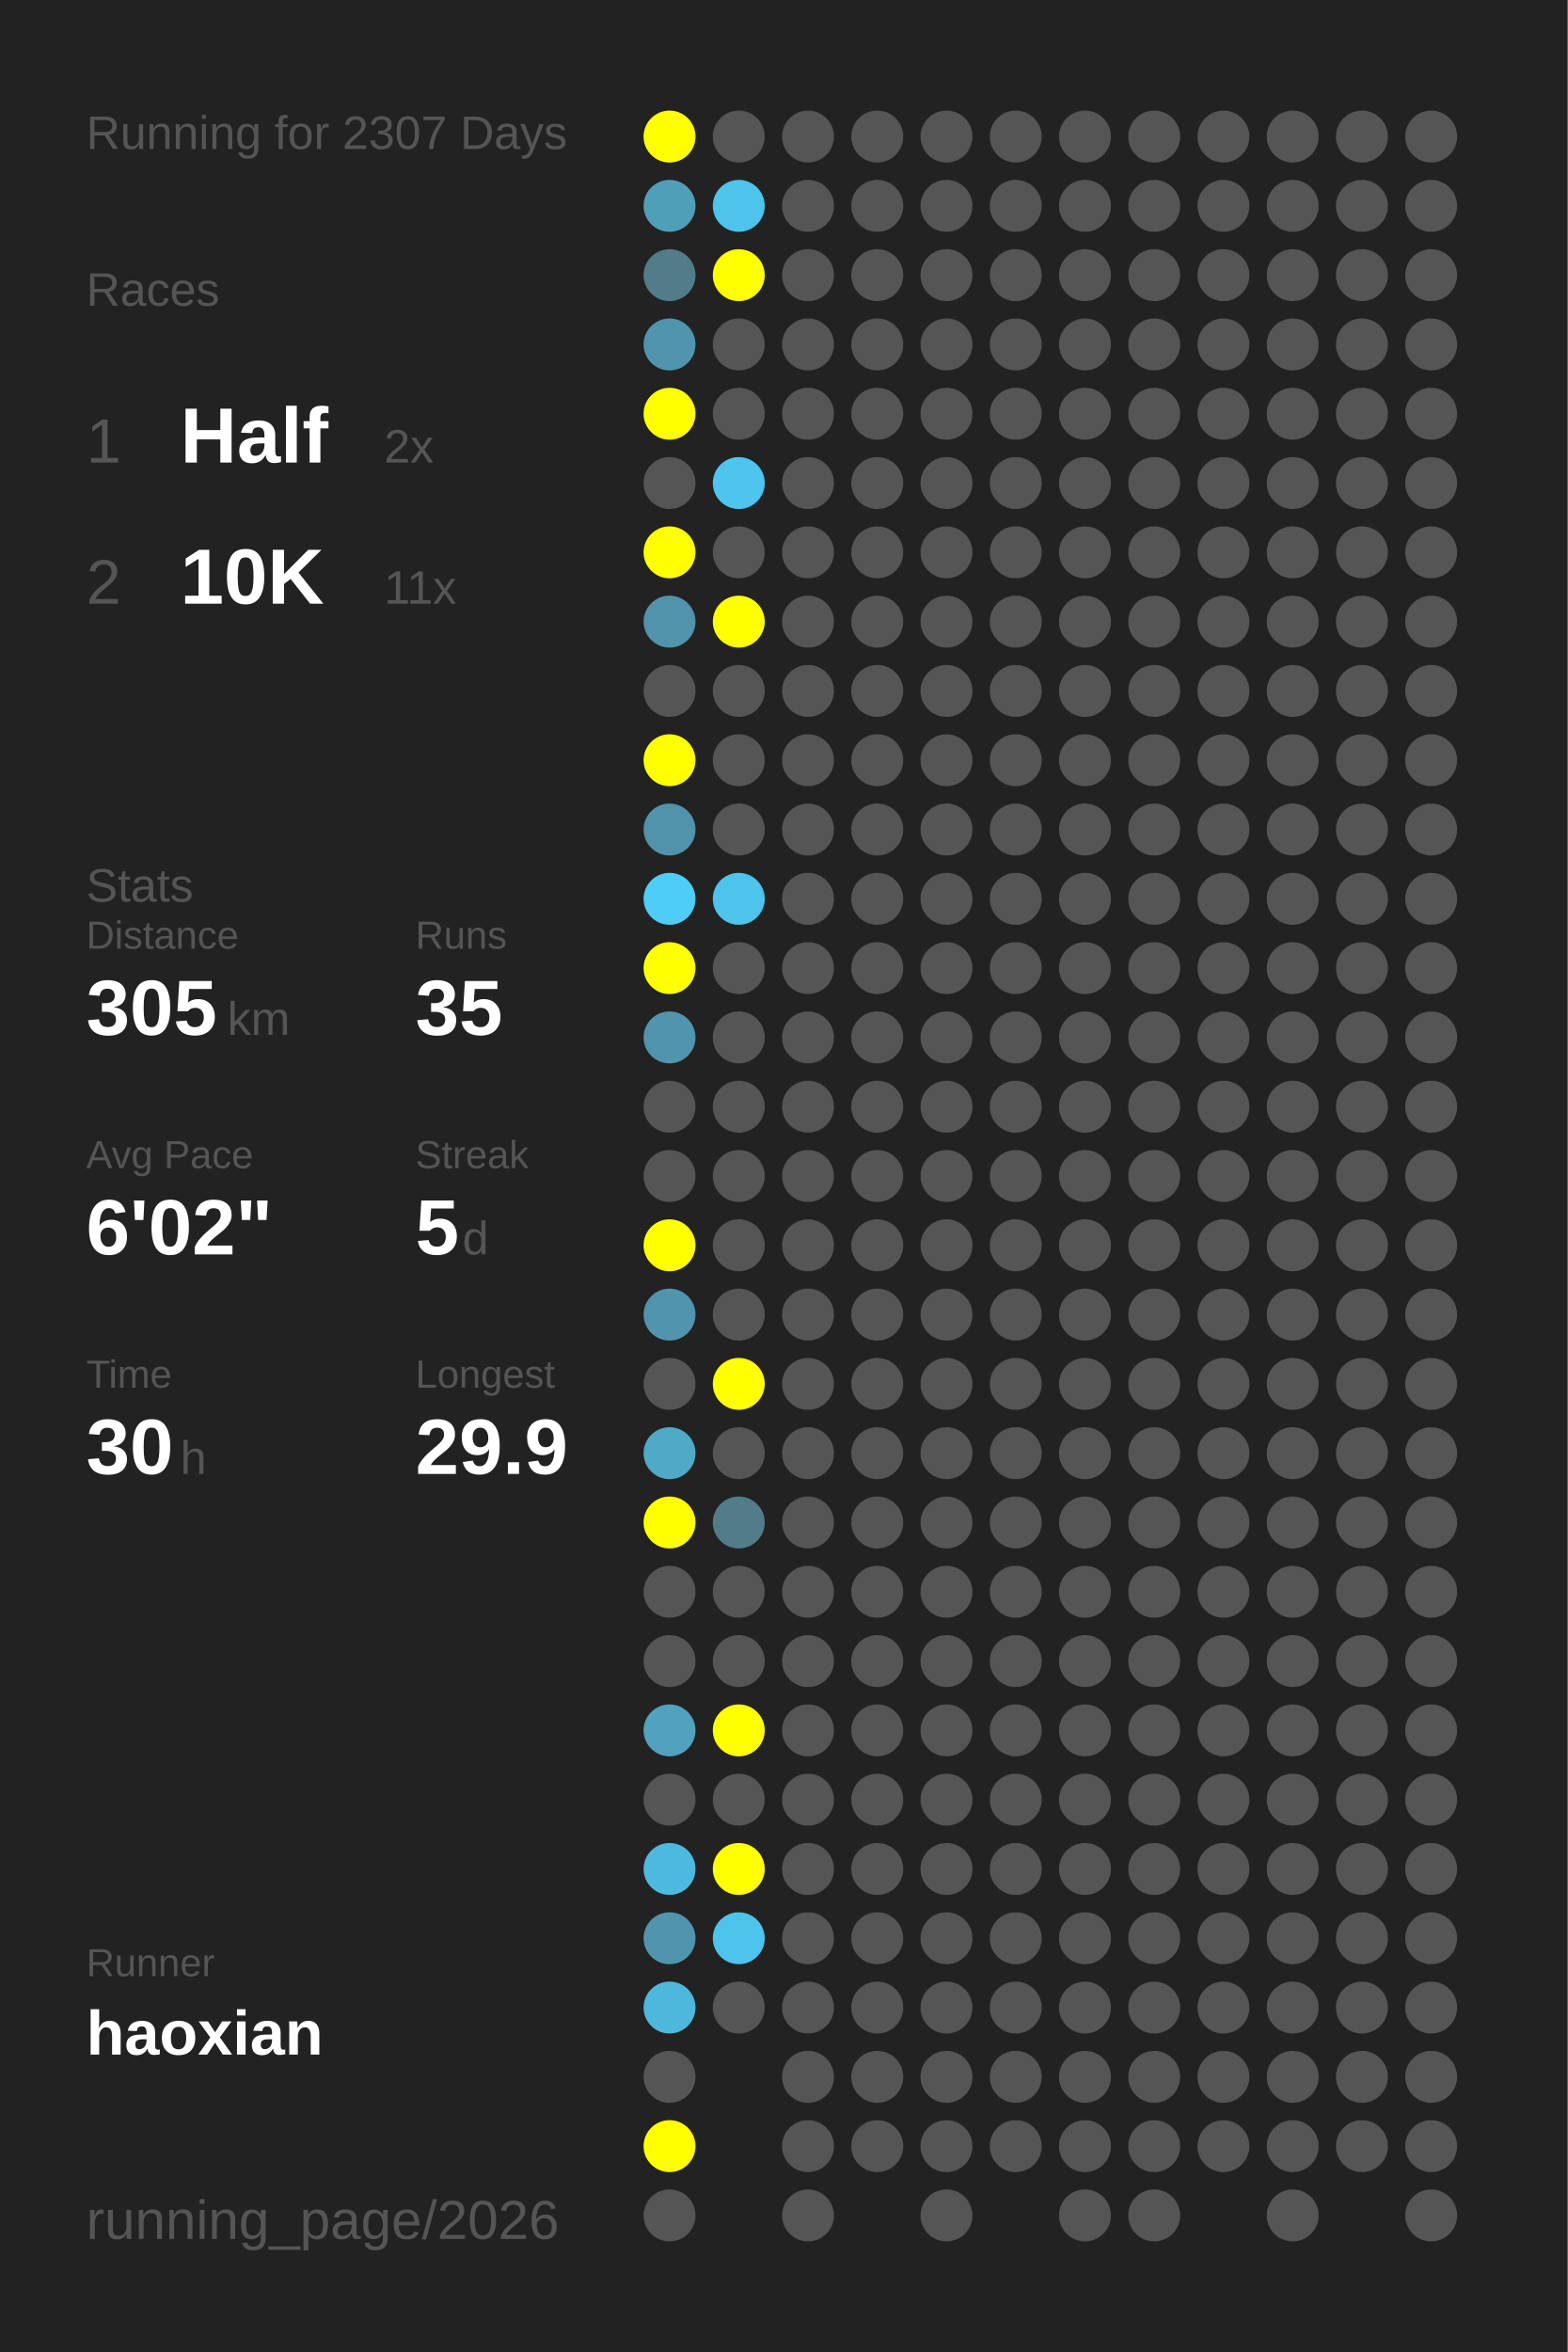
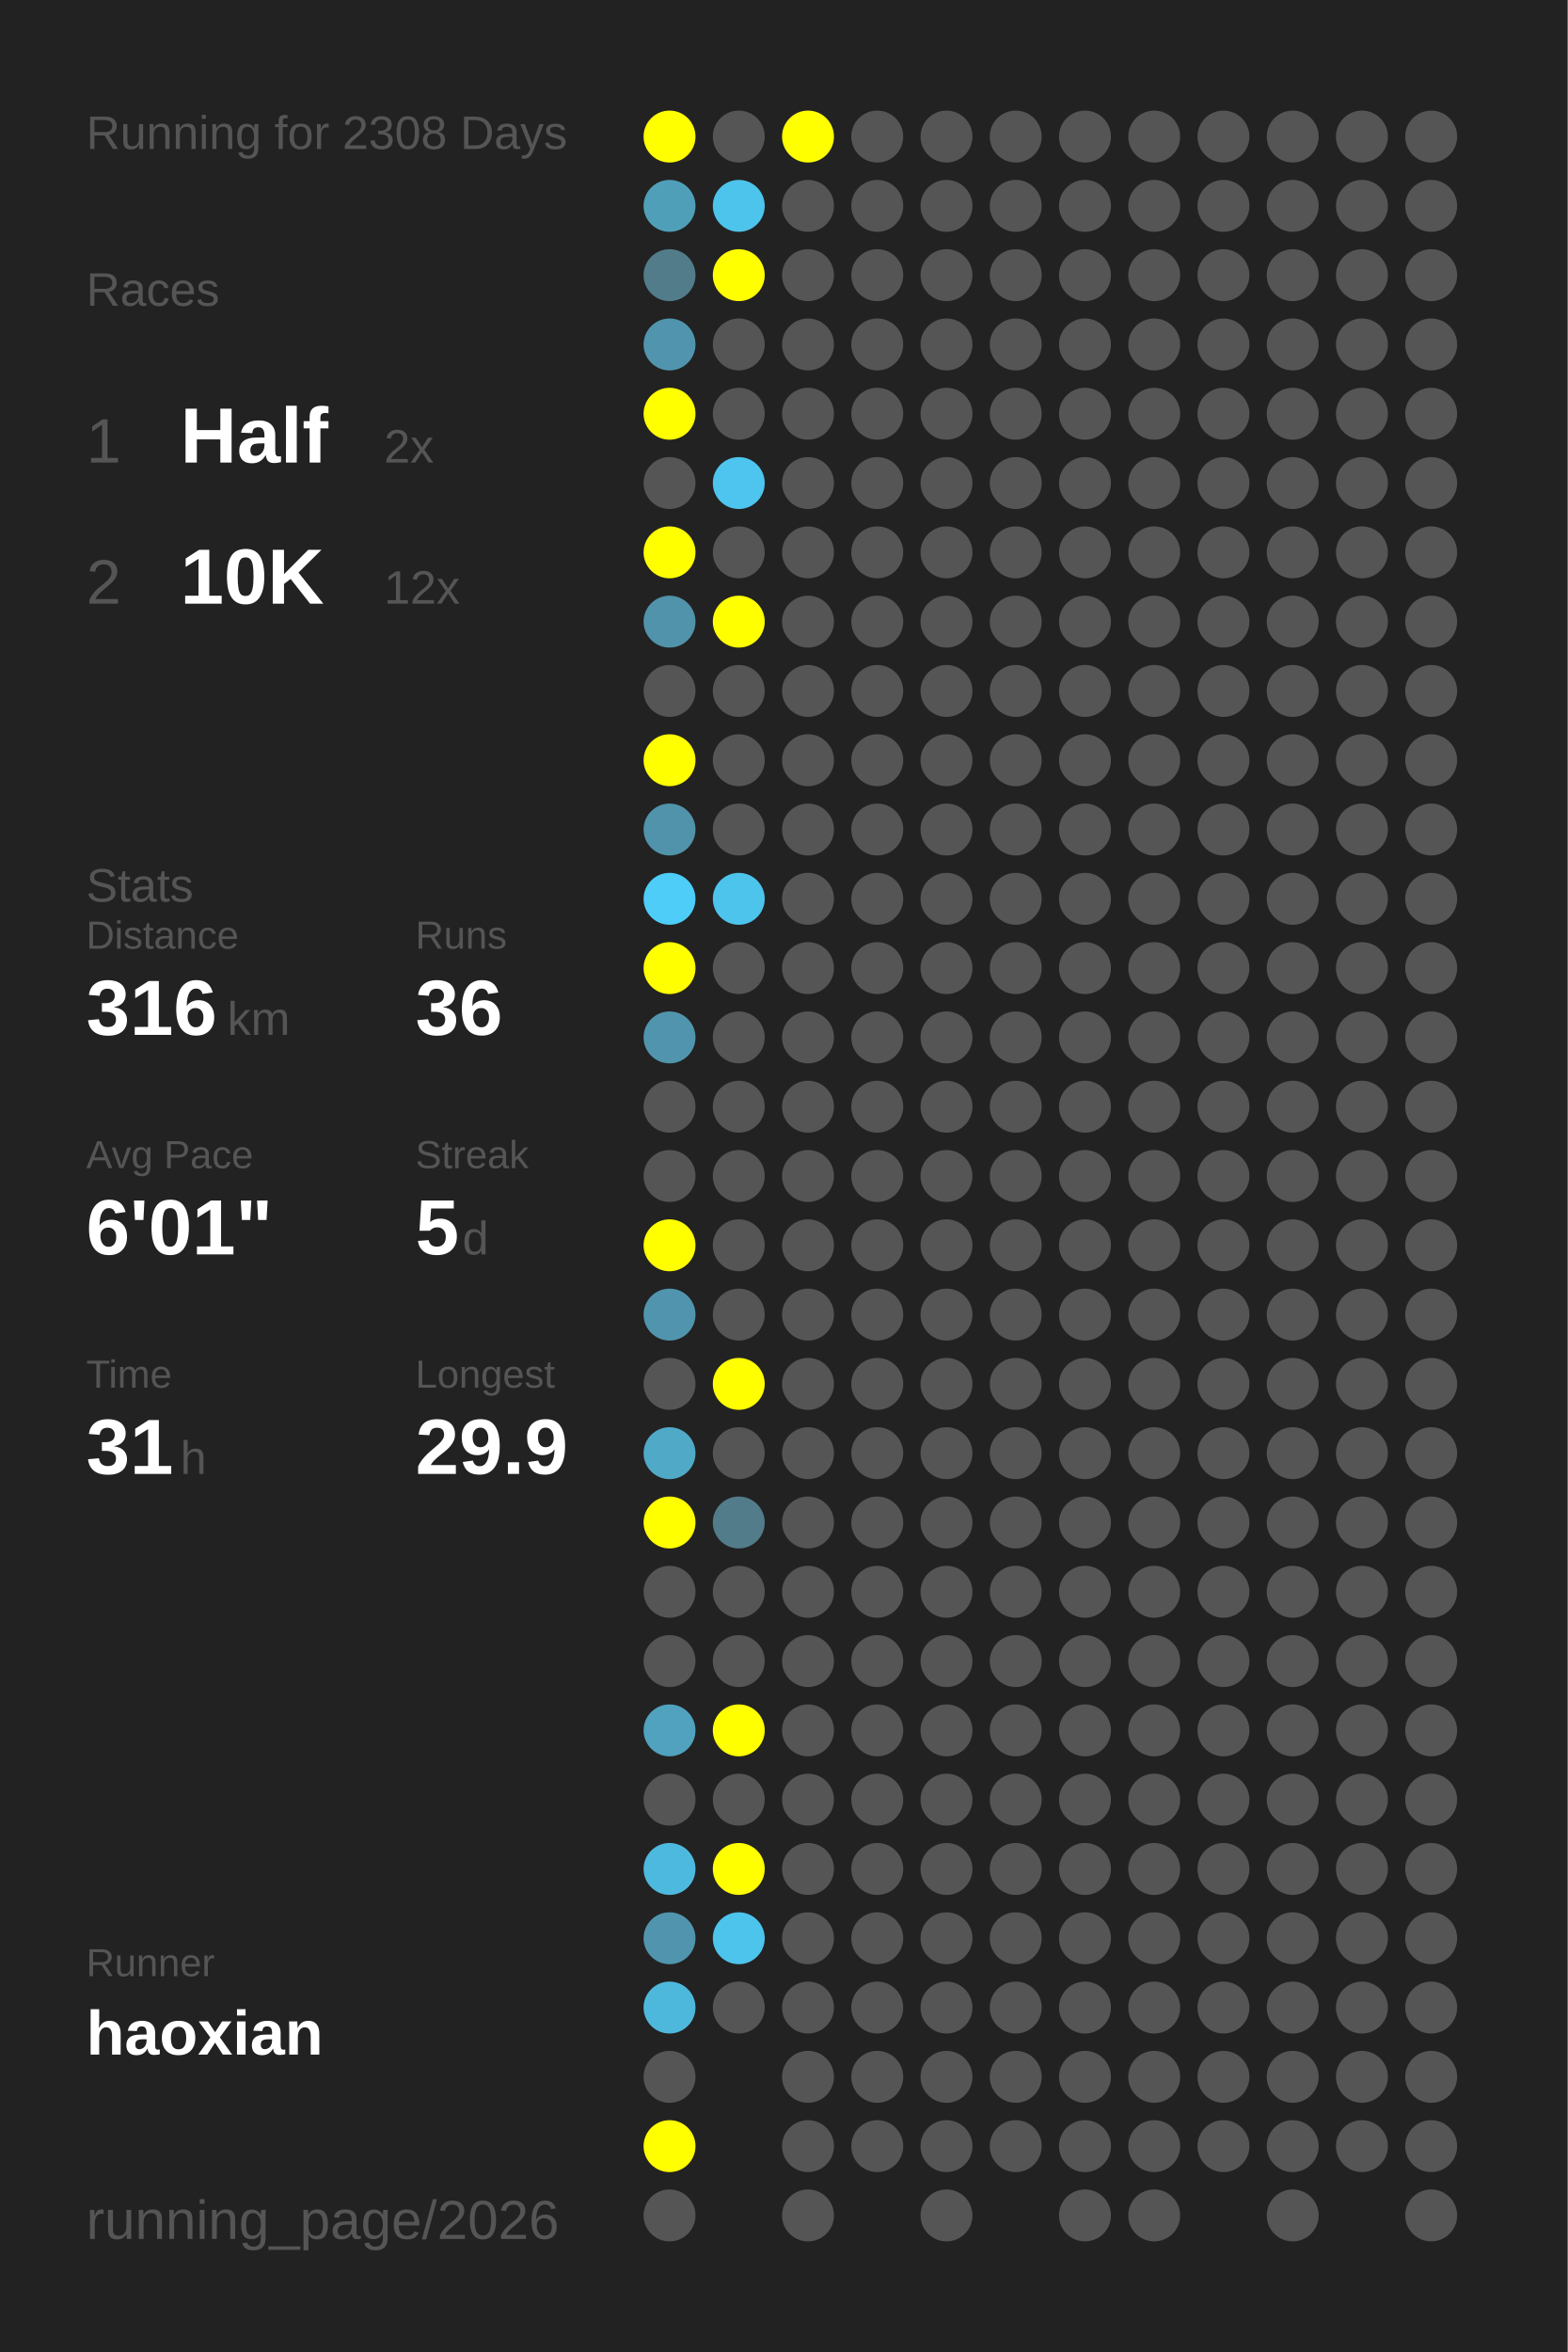
<svg xmlns="http://www.w3.org/2000/svg" baseProfile="full" height="300mm" version="1.1" viewBox="0,0,200,300" width="200mm">
  <defs />
  <rect fill="#222222" height="300" width="200" x="0" y="0" />
-   <text fill="#555555" style="font-size:6px; font-family:Arial;" x="11" y="19">Running for 2307 Days</text>
+   <text fill="#555555" style="font-size:6px; font-family:Arial;" x="11" y="19">Running for 2308 Days</text>
  <text fill="#555555" style="font-size:6px; font-family:Arial;" x="11" y="39">Races</text>
  <text fill="#555555" style="font-size:8px; font-family:Arial;" x="11" y="59">1</text>
  <text fill="#FFFFFF" style="font-size:10px; font-family:Arial; font-weight:bold;" x="23" y="59">Half</text>
  <text fill="#555555" style="font-size:6px; font-family:Arial;" x="49" y="59">2x</text>
  <text fill="#555555" style="font-size:8px; font-family:Arial;" x="11" y="77">2</text>
  <text fill="#FFFFFF" style="font-size:10px; font-family:Arial; font-weight:bold;" x="23" y="77">10K</text>
-   <text fill="#555555" style="font-size:6px; font-family:Arial;" x="49" y="77">11x</text>
+   <text fill="#555555" style="font-size:6px; font-family:Arial;" x="49" y="77">12x</text>
  <text fill="#555555" style="font-size:6px; font-family:Arial;" x="11" y="115">Stats</text>
  <text fill="#555555" style="font-size:5px; font-family:Arial;" x="11" y="121">Distance</text>
-   <text fill="#FFFFFF" style="font-size:10px; font-family:Arial; font-weight:bold;" x="11" y="132">305</text>
+   <text fill="#FFFFFF" style="font-size:10px; font-family:Arial; font-weight:bold;" x="11" y="132">316</text>
  <text fill="#555555" style="font-size:6px; font-family:Arial;" x="29" y="132">km</text>
  <text fill="#555555" style="font-size:5px; font-family:Arial;" x="53" y="121">Runs</text>
-   <text fill="#FFFFFF" style="font-size:10px; font-family:Arial; font-weight:bold;" x="53" y="132">35</text>
+   <text fill="#FFFFFF" style="font-size:10px; font-family:Arial; font-weight:bold;" x="53" y="132">36</text>
  <text fill="#555555" style="font-size:5px; font-family:Arial;" x="11" y="149">Avg Pace</text>
-   <text fill="#FFFFFF" style="font-size:10px; font-family:Arial; font-weight:bold;" x="11" y="160">6'02"</text>
+   <text fill="#FFFFFF" style="font-size:10px; font-family:Arial; font-weight:bold;" x="11" y="160">6'01"</text>
  <text fill="#555555" style="font-size:5px; font-family:Arial;" x="53" y="149">Streak</text>
  <text fill="#FFFFFF" style="font-size:10px; font-family:Arial; font-weight:bold;" x="53" y="160">5</text>
  <text fill="#555555" style="font-size:6px; font-family:Arial;" x="59" y="160">d</text>
  <text fill="#555555" style="font-size:5px; font-family:Arial;" x="11" y="177">Time</text>
-   <text fill="#FFFFFF" style="font-size:10px; font-family:Arial; font-weight:bold;" x="11" y="188">30</text>
+   <text fill="#FFFFFF" style="font-size:10px; font-family:Arial; font-weight:bold;" x="11" y="188">31</text>
  <text fill="#555555" style="font-size:6px; font-family:Arial;" x="23" y="188">h</text>
  <text fill="#555555" style="font-size:5px; font-family:Arial;" x="53" y="177">Longest</text>
  <text fill="#FFFFFF" style="font-size:10px; font-family:Arial; font-weight:bold;" x="53" y="188">29.9</text>
  <text fill="#555555" style="font-size:5px; font-family:Arial;" x="11" y="252.065">Runner</text>
  <text fill="#FFFFFF" style="font-size:8px; font-family:Arial; font-weight:bold;" x="11" y="262.065">haoxian</text>
  <text fill="#555555" style="font-size:7px; font-family:Arial;" x="11" y="285.581">running_page/2026</text>
  <circle cx="85.417" cy="17.419" fill="#FFFF00" r="3.312" />
  <circle cx="85.417" cy="26.258" fill="#509fb9" r="3.312" />
  <circle cx="85.417" cy="35.097" fill="#527c8a" r="3.312" />
  <circle cx="85.417" cy="43.935" fill="#5095ad" r="3.312" />
  <circle cx="85.417" cy="52.774" fill="#FFFF00" r="3.312" />
  <circle cx="85.417" cy="61.613" fill="#555555" r="3.312" />
  <circle cx="85.417" cy="70.452" fill="#FFFF00" r="3.312" />
  <circle cx="85.417" cy="79.29" fill="#5093aa" r="3.312" />
  <circle cx="85.417" cy="88.129" fill="#555555" r="3.312" />
  <circle cx="85.417" cy="96.968" fill="#FFFF00" r="3.312" />
  <circle cx="85.417" cy="105.806" fill="#5093aa" r="3.312" />
  <circle cx="85.417" cy="114.645" fill="#4dcdf8" r="3.312" />
  <circle cx="85.417" cy="123.484" fill="#FFFF00" r="3.312" />
  <circle cx="85.417" cy="132.323" fill="#5095ad" r="3.312" />
  <circle cx="85.417" cy="141.161" fill="#555555" r="3.312" />
  <circle cx="85.417" cy="150" fill="#555555" r="3.312" />
  <circle cx="85.417" cy="158.839" fill="#FFFF00" r="3.312" />
  <circle cx="85.417" cy="167.677" fill="#5095ad" r="3.312" />
  <circle cx="85.417" cy="176.516" fill="#555555" r="3.312" />
  <circle cx="85.417" cy="185.355" fill="#4fa9c7" r="3.312" />
  <circle cx="85.417" cy="194.194" fill="#FFFF00" r="3.312" />
  <circle cx="85.417" cy="203.032" fill="#555555" r="3.312" />
  <circle cx="85.417" cy="211.871" fill="#555555" r="3.312" />
  <circle cx="85.417" cy="220.71" fill="#50a2be" r="3.312" />
  <circle cx="85.417" cy="229.548" fill="#555555" r="3.312" />
  <circle cx="85.417" cy="238.387" fill="#4eb9de" r="3.312" />
  <circle cx="85.417" cy="247.226" fill="#5095ad" r="3.312" />
  <circle cx="85.417" cy="256.065" fill="#4eb8dc" r="3.312" />
  <circle cx="85.417" cy="264.903" fill="#555555" r="3.312" />
  <circle cx="85.417" cy="273.742" fill="#FFFF00" r="3.312" />
  <circle cx="85.417" cy="282.581" fill="#555555" r="3.312" />
  <circle cx="94.25" cy="17.419" fill="#555555" r="3.312" />
  <circle cx="94.25" cy="26.258" fill="#4dc4eb" r="3.312" />
  <circle cx="94.25" cy="35.097" fill="#FFFF00" r="3.312" />
  <circle cx="94.25" cy="43.935" fill="#555555" r="3.312" />
  <circle cx="94.25" cy="52.774" fill="#555555" r="3.312" />
  <circle cx="94.25" cy="61.613" fill="#4dc5ee" r="3.312" />
  <circle cx="94.25" cy="70.452" fill="#555555" r="3.312" />
  <circle cx="94.25" cy="79.29" fill="#FFFF00" r="3.312" />
  <circle cx="94.25" cy="88.129" fill="#555555" r="3.312" />
  <circle cx="94.25" cy="96.968" fill="#555555" r="3.312" />
  <circle cx="94.25" cy="105.806" fill="#555555" r="3.312" />
  <circle cx="94.25" cy="114.645" fill="#4dc4ec" r="3.312" />
  <circle cx="94.25" cy="123.484" fill="#555555" r="3.312" />
  <circle cx="94.25" cy="132.323" fill="#555555" r="3.312" />
  <circle cx="94.25" cy="141.161" fill="#555555" r="3.312" />
  <circle cx="94.25" cy="150" fill="#555555" r="3.312" />
  <circle cx="94.25" cy="158.839" fill="#555555" r="3.312" />
  <circle cx="94.25" cy="167.677" fill="#555555" r="3.312" />
  <circle cx="94.25" cy="176.516" fill="#FFFF00" r="3.312" />
  <circle cx="94.25" cy="185.355" fill="#555555" r="3.312" />
  <circle cx="94.25" cy="194.194" fill="#527c8a" r="3.312" />
  <circle cx="94.25" cy="203.032" fill="#555555" r="3.312" />
  <circle cx="94.25" cy="211.871" fill="#555555" r="3.312" />
  <circle cx="94.25" cy="220.71" fill="#FFFF00" r="3.312" />
  <circle cx="94.25" cy="229.548" fill="#555555" r="3.312" />
  <circle cx="94.25" cy="238.387" fill="#FFFF00" r="3.312" />
  <circle cx="94.25" cy="247.226" fill="#4dc4ec" r="3.312" />
  <circle cx="94.25" cy="256.065" fill="#555555" r="3.312" />
-   <circle cx="103.083" cy="17.419" fill="#555555" r="3.312" />
+   <circle cx="103.083" cy="17.419" fill="#FFFF00" r="3.312" />
  <circle cx="103.083" cy="26.258" fill="#555555" r="3.312" />
  <circle cx="103.083" cy="35.097" fill="#555555" r="3.312" />
  <circle cx="103.083" cy="43.935" fill="#555555" r="3.312" />
  <circle cx="103.083" cy="52.774" fill="#555555" r="3.312" />
  <circle cx="103.083" cy="61.613" fill="#555555" r="3.312" />
  <circle cx="103.083" cy="70.452" fill="#555555" r="3.312" />
  <circle cx="103.083" cy="79.29" fill="#555555" r="3.312" />
  <circle cx="103.083" cy="88.129" fill="#555555" r="3.312" />
  <circle cx="103.083" cy="96.968" fill="#555555" r="3.312" />
  <circle cx="103.083" cy="105.806" fill="#555555" r="3.312" />
  <circle cx="103.083" cy="114.645" fill="#555555" r="3.312" />
  <circle cx="103.083" cy="123.484" fill="#555555" r="3.312" />
  <circle cx="103.083" cy="132.323" fill="#555555" r="3.312" />
  <circle cx="103.083" cy="141.161" fill="#555555" r="3.312" />
  <circle cx="103.083" cy="150" fill="#555555" r="3.312" />
  <circle cx="103.083" cy="158.839" fill="#555555" r="3.312" />
  <circle cx="103.083" cy="167.677" fill="#555555" r="3.312" />
  <circle cx="103.083" cy="176.516" fill="#555555" r="3.312" />
  <circle cx="103.083" cy="185.355" fill="#555555" r="3.312" />
  <circle cx="103.083" cy="194.194" fill="#555555" r="3.312" />
  <circle cx="103.083" cy="203.032" fill="#555555" r="3.312" />
  <circle cx="103.083" cy="211.871" fill="#555555" r="3.312" />
  <circle cx="103.083" cy="220.71" fill="#555555" r="3.312" />
  <circle cx="103.083" cy="229.548" fill="#555555" r="3.312" />
  <circle cx="103.083" cy="238.387" fill="#555555" r="3.312" />
  <circle cx="103.083" cy="247.226" fill="#555555" r="3.312" />
  <circle cx="103.083" cy="256.065" fill="#555555" r="3.312" />
  <circle cx="103.083" cy="264.903" fill="#555555" r="3.312" />
  <circle cx="103.083" cy="273.742" fill="#555555" r="3.312" />
  <circle cx="103.083" cy="282.581" fill="#555555" r="3.312" />
  <circle cx="111.917" cy="17.419" fill="#555555" r="3.312" />
  <circle cx="111.917" cy="26.258" fill="#555555" r="3.312" />
  <circle cx="111.917" cy="35.097" fill="#555555" r="3.312" />
  <circle cx="111.917" cy="43.935" fill="#555555" r="3.312" />
  <circle cx="111.917" cy="52.774" fill="#555555" r="3.312" />
  <circle cx="111.917" cy="61.613" fill="#555555" r="3.312" />
  <circle cx="111.917" cy="70.452" fill="#555555" r="3.312" />
  <circle cx="111.917" cy="79.29" fill="#555555" r="3.312" />
  <circle cx="111.917" cy="88.129" fill="#555555" r="3.312" />
  <circle cx="111.917" cy="96.968" fill="#555555" r="3.312" />
  <circle cx="111.917" cy="105.806" fill="#555555" r="3.312" />
  <circle cx="111.917" cy="114.645" fill="#555555" r="3.312" />
  <circle cx="111.917" cy="123.484" fill="#555555" r="3.312" />
  <circle cx="111.917" cy="132.323" fill="#555555" r="3.312" />
  <circle cx="111.917" cy="141.161" fill="#555555" r="3.312" />
  <circle cx="111.917" cy="150" fill="#555555" r="3.312" />
  <circle cx="111.917" cy="158.839" fill="#555555" r="3.312" />
  <circle cx="111.917" cy="167.677" fill="#555555" r="3.312" />
  <circle cx="111.917" cy="176.516" fill="#555555" r="3.312" />
  <circle cx="111.917" cy="185.355" fill="#555555" r="3.312" />
  <circle cx="111.917" cy="194.194" fill="#555555" r="3.312" />
  <circle cx="111.917" cy="203.032" fill="#555555" r="3.312" />
  <circle cx="111.917" cy="211.871" fill="#555555" r="3.312" />
  <circle cx="111.917" cy="220.71" fill="#555555" r="3.312" />
  <circle cx="111.917" cy="229.548" fill="#555555" r="3.312" />
  <circle cx="111.917" cy="238.387" fill="#555555" r="3.312" />
  <circle cx="111.917" cy="247.226" fill="#555555" r="3.312" />
  <circle cx="111.917" cy="256.065" fill="#555555" r="3.312" />
  <circle cx="111.917" cy="264.903" fill="#555555" r="3.312" />
  <circle cx="111.917" cy="273.742" fill="#555555" r="3.312" />
  <circle cx="120.75" cy="17.419" fill="#555555" r="3.312" />
  <circle cx="120.75" cy="26.258" fill="#555555" r="3.312" />
  <circle cx="120.75" cy="35.097" fill="#555555" r="3.312" />
  <circle cx="120.75" cy="43.935" fill="#555555" r="3.312" />
  <circle cx="120.75" cy="52.774" fill="#555555" r="3.312" />
  <circle cx="120.75" cy="61.613" fill="#555555" r="3.312" />
  <circle cx="120.75" cy="70.452" fill="#555555" r="3.312" />
  <circle cx="120.75" cy="79.29" fill="#555555" r="3.312" />
  <circle cx="120.75" cy="88.129" fill="#555555" r="3.312" />
  <circle cx="120.75" cy="96.968" fill="#555555" r="3.312" />
  <circle cx="120.75" cy="105.806" fill="#555555" r="3.312" />
  <circle cx="120.75" cy="114.645" fill="#555555" r="3.312" />
  <circle cx="120.75" cy="123.484" fill="#555555" r="3.312" />
  <circle cx="120.75" cy="132.323" fill="#555555" r="3.312" />
  <circle cx="120.75" cy="141.161" fill="#555555" r="3.312" />
  <circle cx="120.75" cy="150" fill="#555555" r="3.312" />
  <circle cx="120.75" cy="158.839" fill="#555555" r="3.312" />
  <circle cx="120.75" cy="167.677" fill="#555555" r="3.312" />
  <circle cx="120.75" cy="176.516" fill="#555555" r="3.312" />
  <circle cx="120.75" cy="185.355" fill="#555555" r="3.312" />
  <circle cx="120.75" cy="194.194" fill="#555555" r="3.312" />
  <circle cx="120.75" cy="203.032" fill="#555555" r="3.312" />
  <circle cx="120.75" cy="211.871" fill="#555555" r="3.312" />
  <circle cx="120.75" cy="220.71" fill="#555555" r="3.312" />
  <circle cx="120.75" cy="229.548" fill="#555555" r="3.312" />
  <circle cx="120.75" cy="238.387" fill="#555555" r="3.312" />
  <circle cx="120.75" cy="247.226" fill="#555555" r="3.312" />
  <circle cx="120.75" cy="256.065" fill="#555555" r="3.312" />
  <circle cx="120.75" cy="264.903" fill="#555555" r="3.312" />
  <circle cx="120.75" cy="273.742" fill="#555555" r="3.312" />
  <circle cx="120.75" cy="282.581" fill="#555555" r="3.312" />
  <circle cx="129.583" cy="17.419" fill="#555555" r="3.312" />
  <circle cx="129.583" cy="26.258" fill="#555555" r="3.312" />
  <circle cx="129.583" cy="35.097" fill="#555555" r="3.312" />
  <circle cx="129.583" cy="43.935" fill="#555555" r="3.312" />
  <circle cx="129.583" cy="52.774" fill="#555555" r="3.312" />
  <circle cx="129.583" cy="61.613" fill="#555555" r="3.312" />
  <circle cx="129.583" cy="70.452" fill="#555555" r="3.312" />
  <circle cx="129.583" cy="79.29" fill="#555555" r="3.312" />
  <circle cx="129.583" cy="88.129" fill="#555555" r="3.312" />
  <circle cx="129.583" cy="96.968" fill="#555555" r="3.312" />
  <circle cx="129.583" cy="105.806" fill="#555555" r="3.312" />
  <circle cx="129.583" cy="114.645" fill="#555555" r="3.312" />
  <circle cx="129.583" cy="123.484" fill="#555555" r="3.312" />
  <circle cx="129.583" cy="132.323" fill="#555555" r="3.312" />
  <circle cx="129.583" cy="141.161" fill="#555555" r="3.312" />
  <circle cx="129.583" cy="150" fill="#555555" r="3.312" />
  <circle cx="129.583" cy="158.839" fill="#555555" r="3.312" />
  <circle cx="129.583" cy="167.677" fill="#555555" r="3.312" />
  <circle cx="129.583" cy="176.516" fill="#555555" r="3.312" />
  <circle cx="129.583" cy="185.355" fill="#555555" r="3.312" />
  <circle cx="129.583" cy="194.194" fill="#555555" r="3.312" />
  <circle cx="129.583" cy="203.032" fill="#555555" r="3.312" />
  <circle cx="129.583" cy="211.871" fill="#555555" r="3.312" />
  <circle cx="129.583" cy="220.71" fill="#555555" r="3.312" />
  <circle cx="129.583" cy="229.548" fill="#555555" r="3.312" />
  <circle cx="129.583" cy="238.387" fill="#555555" r="3.312" />
  <circle cx="129.583" cy="247.226" fill="#555555" r="3.312" />
  <circle cx="129.583" cy="256.065" fill="#555555" r="3.312" />
  <circle cx="129.583" cy="264.903" fill="#555555" r="3.312" />
  <circle cx="129.583" cy="273.742" fill="#555555" r="3.312" />
  <circle cx="138.417" cy="17.419" fill="#555555" r="3.312" />
  <circle cx="138.417" cy="26.258" fill="#555555" r="3.312" />
  <circle cx="138.417" cy="35.097" fill="#555555" r="3.312" />
  <circle cx="138.417" cy="43.935" fill="#555555" r="3.312" />
  <circle cx="138.417" cy="52.774" fill="#555555" r="3.312" />
  <circle cx="138.417" cy="61.613" fill="#555555" r="3.312" />
  <circle cx="138.417" cy="70.452" fill="#555555" r="3.312" />
  <circle cx="138.417" cy="79.29" fill="#555555" r="3.312" />
  <circle cx="138.417" cy="88.129" fill="#555555" r="3.312" />
  <circle cx="138.417" cy="96.968" fill="#555555" r="3.312" />
  <circle cx="138.417" cy="105.806" fill="#555555" r="3.312" />
  <circle cx="138.417" cy="114.645" fill="#555555" r="3.312" />
  <circle cx="138.417" cy="123.484" fill="#555555" r="3.312" />
  <circle cx="138.417" cy="132.323" fill="#555555" r="3.312" />
  <circle cx="138.417" cy="141.161" fill="#555555" r="3.312" />
  <circle cx="138.417" cy="150" fill="#555555" r="3.312" />
  <circle cx="138.417" cy="158.839" fill="#555555" r="3.312" />
  <circle cx="138.417" cy="167.677" fill="#555555" r="3.312" />
  <circle cx="138.417" cy="176.516" fill="#555555" r="3.312" />
  <circle cx="138.417" cy="185.355" fill="#555555" r="3.312" />
  <circle cx="138.417" cy="194.194" fill="#555555" r="3.312" />
  <circle cx="138.417" cy="203.032" fill="#555555" r="3.312" />
  <circle cx="138.417" cy="211.871" fill="#555555" r="3.312" />
  <circle cx="138.417" cy="220.71" fill="#555555" r="3.312" />
  <circle cx="138.417" cy="229.548" fill="#555555" r="3.312" />
  <circle cx="138.417" cy="238.387" fill="#555555" r="3.312" />
  <circle cx="138.417" cy="247.226" fill="#555555" r="3.312" />
  <circle cx="138.417" cy="256.065" fill="#555555" r="3.312" />
  <circle cx="138.417" cy="264.903" fill="#555555" r="3.312" />
  <circle cx="138.417" cy="273.742" fill="#555555" r="3.312" />
  <circle cx="138.417" cy="282.581" fill="#555555" r="3.312" />
  <circle cx="147.25" cy="17.419" fill="#555555" r="3.312" />
  <circle cx="147.25" cy="26.258" fill="#555555" r="3.312" />
  <circle cx="147.25" cy="35.097" fill="#555555" r="3.312" />
  <circle cx="147.25" cy="43.935" fill="#555555" r="3.312" />
  <circle cx="147.25" cy="52.774" fill="#555555" r="3.312" />
  <circle cx="147.25" cy="61.613" fill="#555555" r="3.312" />
  <circle cx="147.25" cy="70.452" fill="#555555" r="3.312" />
  <circle cx="147.25" cy="79.29" fill="#555555" r="3.312" />
  <circle cx="147.25" cy="88.129" fill="#555555" r="3.312" />
  <circle cx="147.25" cy="96.968" fill="#555555" r="3.312" />
  <circle cx="147.25" cy="105.806" fill="#555555" r="3.312" />
  <circle cx="147.25" cy="114.645" fill="#555555" r="3.312" />
  <circle cx="147.25" cy="123.484" fill="#555555" r="3.312" />
  <circle cx="147.25" cy="132.323" fill="#555555" r="3.312" />
  <circle cx="147.25" cy="141.161" fill="#555555" r="3.312" />
  <circle cx="147.25" cy="150" fill="#555555" r="3.312" />
  <circle cx="147.25" cy="158.839" fill="#555555" r="3.312" />
  <circle cx="147.25" cy="167.677" fill="#555555" r="3.312" />
  <circle cx="147.25" cy="176.516" fill="#555555" r="3.312" />
  <circle cx="147.25" cy="185.355" fill="#555555" r="3.312" />
  <circle cx="147.25" cy="194.194" fill="#555555" r="3.312" />
  <circle cx="147.25" cy="203.032" fill="#555555" r="3.312" />
  <circle cx="147.25" cy="211.871" fill="#555555" r="3.312" />
  <circle cx="147.25" cy="220.71" fill="#555555" r="3.312" />
  <circle cx="147.25" cy="229.548" fill="#555555" r="3.312" />
  <circle cx="147.25" cy="238.387" fill="#555555" r="3.312" />
  <circle cx="147.25" cy="247.226" fill="#555555" r="3.312" />
  <circle cx="147.25" cy="256.065" fill="#555555" r="3.312" />
  <circle cx="147.25" cy="264.903" fill="#555555" r="3.312" />
  <circle cx="147.25" cy="273.742" fill="#555555" r="3.312" />
  <circle cx="147.25" cy="282.581" fill="#555555" r="3.312" />
  <circle cx="156.083" cy="17.419" fill="#555555" r="3.312" />
  <circle cx="156.083" cy="26.258" fill="#555555" r="3.312" />
  <circle cx="156.083" cy="35.097" fill="#555555" r="3.312" />
  <circle cx="156.083" cy="43.935" fill="#555555" r="3.312" />
  <circle cx="156.083" cy="52.774" fill="#555555" r="3.312" />
  <circle cx="156.083" cy="61.613" fill="#555555" r="3.312" />
  <circle cx="156.083" cy="70.452" fill="#555555" r="3.312" />
  <circle cx="156.083" cy="79.29" fill="#555555" r="3.312" />
  <circle cx="156.083" cy="88.129" fill="#555555" r="3.312" />
  <circle cx="156.083" cy="96.968" fill="#555555" r="3.312" />
  <circle cx="156.083" cy="105.806" fill="#555555" r="3.312" />
  <circle cx="156.083" cy="114.645" fill="#555555" r="3.312" />
  <circle cx="156.083" cy="123.484" fill="#555555" r="3.312" />
  <circle cx="156.083" cy="132.323" fill="#555555" r="3.312" />
  <circle cx="156.083" cy="141.161" fill="#555555" r="3.312" />
  <circle cx="156.083" cy="150" fill="#555555" r="3.312" />
  <circle cx="156.083" cy="158.839" fill="#555555" r="3.312" />
  <circle cx="156.083" cy="167.677" fill="#555555" r="3.312" />
  <circle cx="156.083" cy="176.516" fill="#555555" r="3.312" />
  <circle cx="156.083" cy="185.355" fill="#555555" r="3.312" />
  <circle cx="156.083" cy="194.194" fill="#555555" r="3.312" />
  <circle cx="156.083" cy="203.032" fill="#555555" r="3.312" />
  <circle cx="156.083" cy="211.871" fill="#555555" r="3.312" />
  <circle cx="156.083" cy="220.71" fill="#555555" r="3.312" />
  <circle cx="156.083" cy="229.548" fill="#555555" r="3.312" />
  <circle cx="156.083" cy="238.387" fill="#555555" r="3.312" />
  <circle cx="156.083" cy="247.226" fill="#555555" r="3.312" />
  <circle cx="156.083" cy="256.065" fill="#555555" r="3.312" />
  <circle cx="156.083" cy="264.903" fill="#555555" r="3.312" />
  <circle cx="156.083" cy="273.742" fill="#555555" r="3.312" />
  <circle cx="164.917" cy="17.419" fill="#555555" r="3.312" />
  <circle cx="164.917" cy="26.258" fill="#555555" r="3.312" />
  <circle cx="164.917" cy="35.097" fill="#555555" r="3.312" />
  <circle cx="164.917" cy="43.935" fill="#555555" r="3.312" />
  <circle cx="164.917" cy="52.774" fill="#555555" r="3.312" />
  <circle cx="164.917" cy="61.613" fill="#555555" r="3.312" />
  <circle cx="164.917" cy="70.452" fill="#555555" r="3.312" />
  <circle cx="164.917" cy="79.29" fill="#555555" r="3.312" />
  <circle cx="164.917" cy="88.129" fill="#555555" r="3.312" />
  <circle cx="164.917" cy="96.968" fill="#555555" r="3.312" />
  <circle cx="164.917" cy="105.806" fill="#555555" r="3.312" />
  <circle cx="164.917" cy="114.645" fill="#555555" r="3.312" />
  <circle cx="164.917" cy="123.484" fill="#555555" r="3.312" />
  <circle cx="164.917" cy="132.323" fill="#555555" r="3.312" />
  <circle cx="164.917" cy="141.161" fill="#555555" r="3.312" />
  <circle cx="164.917" cy="150" fill="#555555" r="3.312" />
  <circle cx="164.917" cy="158.839" fill="#555555" r="3.312" />
  <circle cx="164.917" cy="167.677" fill="#555555" r="3.312" />
  <circle cx="164.917" cy="176.516" fill="#555555" r="3.312" />
  <circle cx="164.917" cy="185.355" fill="#555555" r="3.312" />
  <circle cx="164.917" cy="194.194" fill="#555555" r="3.312" />
  <circle cx="164.917" cy="203.032" fill="#555555" r="3.312" />
  <circle cx="164.917" cy="211.871" fill="#555555" r="3.312" />
  <circle cx="164.917" cy="220.71" fill="#555555" r="3.312" />
  <circle cx="164.917" cy="229.548" fill="#555555" r="3.312" />
  <circle cx="164.917" cy="238.387" fill="#555555" r="3.312" />
  <circle cx="164.917" cy="247.226" fill="#555555" r="3.312" />
  <circle cx="164.917" cy="256.065" fill="#555555" r="3.312" />
  <circle cx="164.917" cy="264.903" fill="#555555" r="3.312" />
  <circle cx="164.917" cy="273.742" fill="#555555" r="3.312" />
  <circle cx="164.917" cy="282.581" fill="#555555" r="3.312" />
  <circle cx="173.75" cy="17.419" fill="#555555" r="3.312" />
  <circle cx="173.75" cy="26.258" fill="#555555" r="3.312" />
  <circle cx="173.75" cy="35.097" fill="#555555" r="3.312" />
  <circle cx="173.75" cy="43.935" fill="#555555" r="3.312" />
  <circle cx="173.75" cy="52.774" fill="#555555" r="3.312" />
  <circle cx="173.75" cy="61.613" fill="#555555" r="3.312" />
  <circle cx="173.75" cy="70.452" fill="#555555" r="3.312" />
  <circle cx="173.75" cy="79.29" fill="#555555" r="3.312" />
  <circle cx="173.75" cy="88.129" fill="#555555" r="3.312" />
  <circle cx="173.75" cy="96.968" fill="#555555" r="3.312" />
  <circle cx="173.75" cy="105.806" fill="#555555" r="3.312" />
  <circle cx="173.75" cy="114.645" fill="#555555" r="3.312" />
  <circle cx="173.75" cy="123.484" fill="#555555" r="3.312" />
  <circle cx="173.75" cy="132.323" fill="#555555" r="3.312" />
  <circle cx="173.75" cy="141.161" fill="#555555" r="3.312" />
  <circle cx="173.75" cy="150" fill="#555555" r="3.312" />
  <circle cx="173.75" cy="158.839" fill="#555555" r="3.312" />
  <circle cx="173.75" cy="167.677" fill="#555555" r="3.312" />
  <circle cx="173.75" cy="176.516" fill="#555555" r="3.312" />
  <circle cx="173.75" cy="185.355" fill="#555555" r="3.312" />
  <circle cx="173.75" cy="194.194" fill="#555555" r="3.312" />
  <circle cx="173.75" cy="203.032" fill="#555555" r="3.312" />
  <circle cx="173.75" cy="211.871" fill="#555555" r="3.312" />
  <circle cx="173.75" cy="220.71" fill="#555555" r="3.312" />
  <circle cx="173.75" cy="229.548" fill="#555555" r="3.312" />
  <circle cx="173.75" cy="238.387" fill="#555555" r="3.312" />
  <circle cx="173.75" cy="247.226" fill="#555555" r="3.312" />
  <circle cx="173.75" cy="256.065" fill="#555555" r="3.312" />
  <circle cx="173.75" cy="264.903" fill="#555555" r="3.312" />
  <circle cx="173.75" cy="273.742" fill="#555555" r="3.312" />
  <circle cx="182.583" cy="17.419" fill="#555555" r="3.312" />
  <circle cx="182.583" cy="26.258" fill="#555555" r="3.312" />
  <circle cx="182.583" cy="35.097" fill="#555555" r="3.312" />
  <circle cx="182.583" cy="43.935" fill="#555555" r="3.312" />
  <circle cx="182.583" cy="52.774" fill="#555555" r="3.312" />
  <circle cx="182.583" cy="61.613" fill="#555555" r="3.312" />
  <circle cx="182.583" cy="70.452" fill="#555555" r="3.312" />
  <circle cx="182.583" cy="79.29" fill="#555555" r="3.312" />
  <circle cx="182.583" cy="88.129" fill="#555555" r="3.312" />
  <circle cx="182.583" cy="96.968" fill="#555555" r="3.312" />
  <circle cx="182.583" cy="105.806" fill="#555555" r="3.312" />
  <circle cx="182.583" cy="114.645" fill="#555555" r="3.312" />
  <circle cx="182.583" cy="123.484" fill="#555555" r="3.312" />
  <circle cx="182.583" cy="132.323" fill="#555555" r="3.312" />
  <circle cx="182.583" cy="141.161" fill="#555555" r="3.312" />
  <circle cx="182.583" cy="150" fill="#555555" r="3.312" />
  <circle cx="182.583" cy="158.839" fill="#555555" r="3.312" />
  <circle cx="182.583" cy="167.677" fill="#555555" r="3.312" />
  <circle cx="182.583" cy="176.516" fill="#555555" r="3.312" />
  <circle cx="182.583" cy="185.355" fill="#555555" r="3.312" />
  <circle cx="182.583" cy="194.194" fill="#555555" r="3.312" />
  <circle cx="182.583" cy="203.032" fill="#555555" r="3.312" />
  <circle cx="182.583" cy="211.871" fill="#555555" r="3.312" />
  <circle cx="182.583" cy="220.71" fill="#555555" r="3.312" />
  <circle cx="182.583" cy="229.548" fill="#555555" r="3.312" />
  <circle cx="182.583" cy="238.387" fill="#555555" r="3.312" />
  <circle cx="182.583" cy="247.226" fill="#555555" r="3.312" />
  <circle cx="182.583" cy="256.065" fill="#555555" r="3.312" />
  <circle cx="182.583" cy="264.903" fill="#555555" r="3.312" />
  <circle cx="182.583" cy="273.742" fill="#555555" r="3.312" />
  <circle cx="182.583" cy="282.581" fill="#555555" r="3.312" />
</svg>
